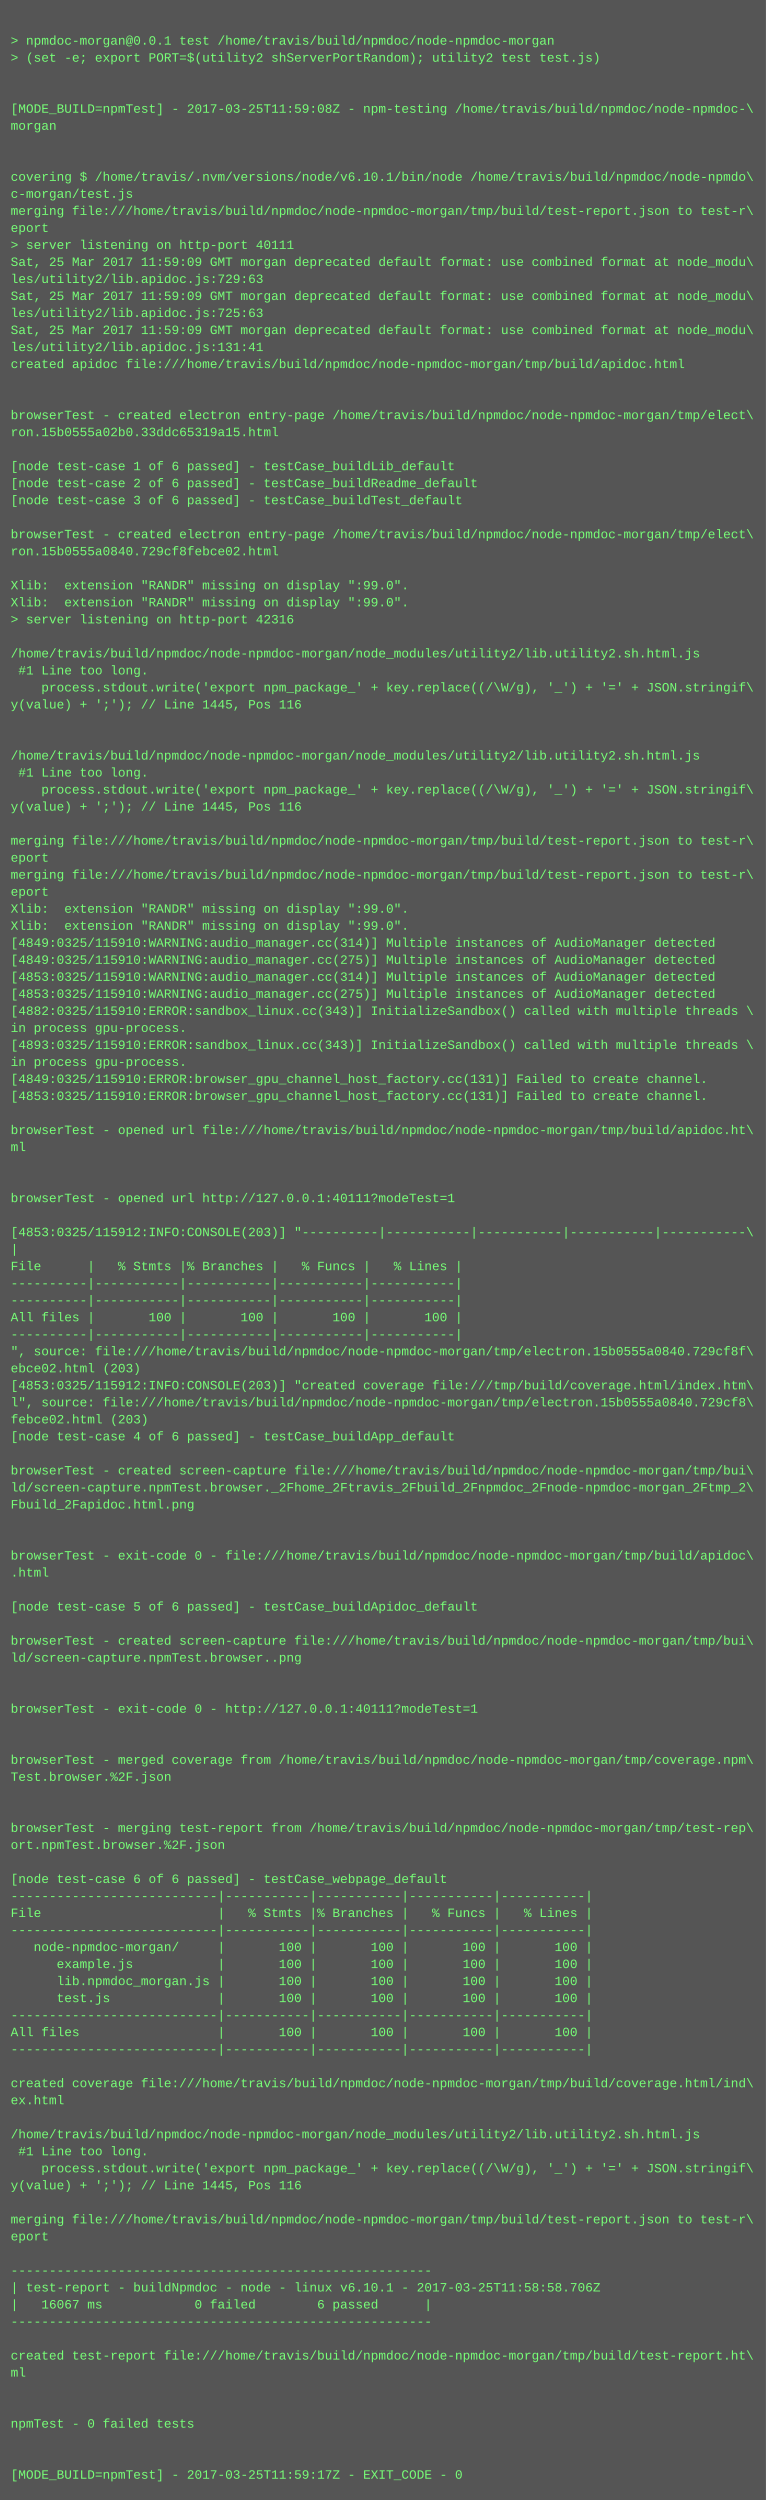
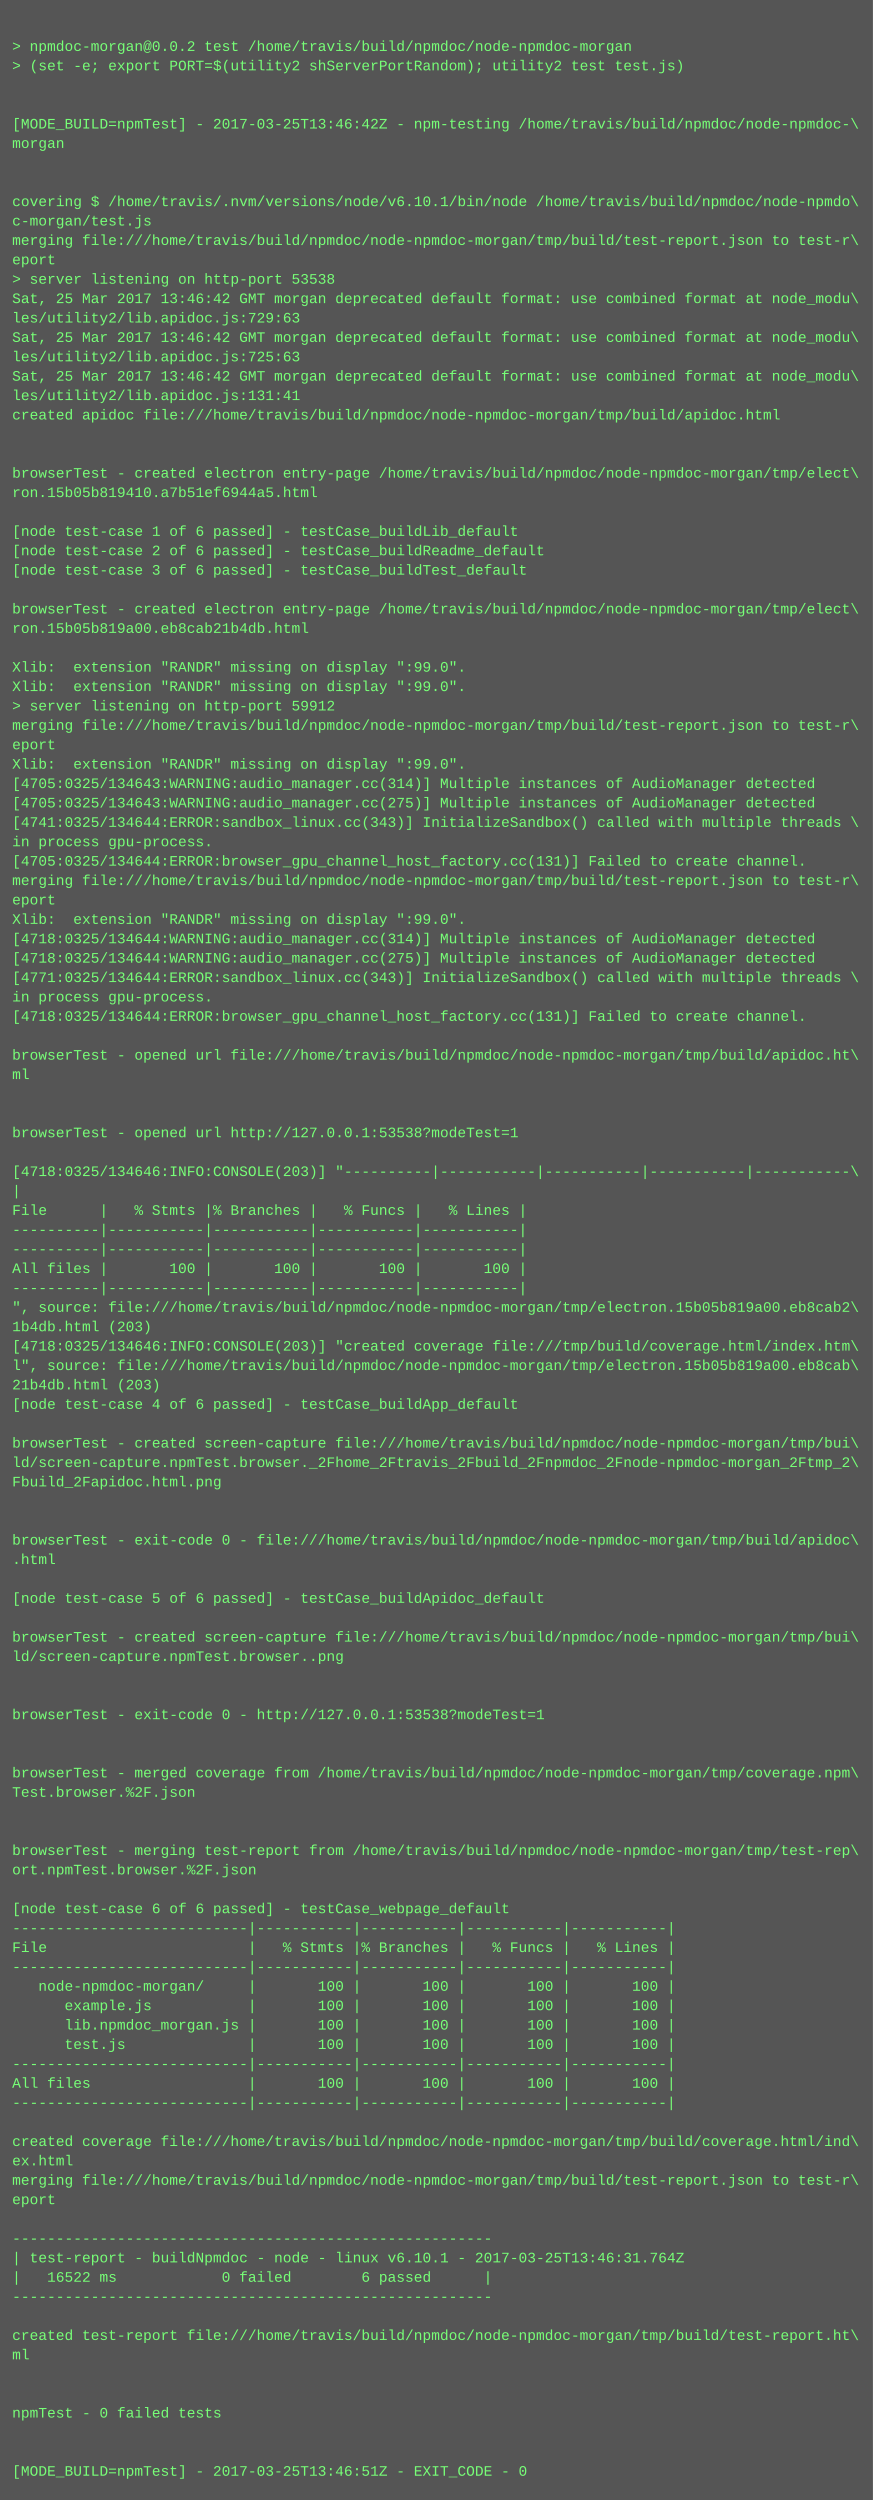
- <svg xmlns="http://www.w3.org/2000/svg" height="2350" width="720">
-   <rect height="2350" fill="#555" width="720" />
+ <svg xmlns="http://www.w3.org/2000/svg" height="2062" width="720">
+   <rect height="2062" fill="#555" width="720" />
  <text fill="#7f7" font-family="Courier New" font-size="12" xml:space="preserve">
    <tspan x="10" y="26" />
-     <tspan x="10" y="42">&gt; npmdoc-morgan@0.0.1 test /home/travis/build/npmdoc/node-npmdoc-morgan</tspan>
+     <tspan x="10" y="42">&gt; npmdoc-morgan@0.0.2 test /home/travis/build/npmdoc/node-npmdoc-morgan</tspan>
    <tspan x="10" y="58">&gt; (set -e; export PORT=$(utility2 shServerPortRandom); utility2 test test.js)</tspan>
    <tspan x="10" y="74" />
    <tspan x="10" y="90" />
-     <tspan x="10" y="106">[MODE_BUILD=npmTest] - 2017-03-25T11:59:08Z - npm-testing /home/travis/build/npmdoc/node-npmdoc-\</tspan>
+     <tspan x="10" y="106">[MODE_BUILD=npmTest] - 2017-03-25T13:46:42Z - npm-testing /home/travis/build/npmdoc/node-npmdoc-\</tspan>
    <tspan x="10" y="122">morgan</tspan>
    <tspan x="10" y="138" />
    <tspan x="10" y="154" />
    <tspan x="10" y="170">covering $ /home/travis/.nvm/versions/node/v6.10.1/bin/node /home/travis/build/npmdoc/node-npmdo\</tspan>
    <tspan x="10" y="186">c-morgan/test.js</tspan>
    <tspan x="10" y="202">merging file:///home/travis/build/npmdoc/node-npmdoc-morgan/tmp/build/test-report.json to test-r\</tspan>
    <tspan x="10" y="218">eport</tspan>
-     <tspan x="10" y="234">&gt; server listening on http-port 40111</tspan>
-     <tspan x="10" y="250">Sat, 25 Mar 2017 11:59:09 GMT morgan deprecated default format: use combined format at node_modu\</tspan>
+     <tspan x="10" y="234">&gt; server listening on http-port 53538</tspan>
+     <tspan x="10" y="250">Sat, 25 Mar 2017 13:46:42 GMT morgan deprecated default format: use combined format at node_modu\</tspan>
    <tspan x="10" y="266">les/utility2/lib.apidoc.js:729:63</tspan>
-     <tspan x="10" y="282">Sat, 25 Mar 2017 11:59:09 GMT morgan deprecated default format: use combined format at node_modu\</tspan>
+     <tspan x="10" y="282">Sat, 25 Mar 2017 13:46:42 GMT morgan deprecated default format: use combined format at node_modu\</tspan>
    <tspan x="10" y="298">les/utility2/lib.apidoc.js:725:63</tspan>
-     <tspan x="10" y="314">Sat, 25 Mar 2017 11:59:09 GMT morgan deprecated default format: use combined format at node_modu\</tspan>
+     <tspan x="10" y="314">Sat, 25 Mar 2017 13:46:42 GMT morgan deprecated default format: use combined format at node_modu\</tspan>
    <tspan x="10" y="330">les/utility2/lib.apidoc.js:131:41</tspan>
    <tspan x="10" y="346">created apidoc file:///home/travis/build/npmdoc/node-npmdoc-morgan/tmp/build/apidoc.html</tspan>
    <tspan x="10" y="362" />
    <tspan x="10" y="378" />
    <tspan x="10" y="394">browserTest - created electron entry-page /home/travis/build/npmdoc/node-npmdoc-morgan/tmp/elect\</tspan>
-     <tspan x="10" y="410">ron.15b0555a02b0.33ddc65319a15.html</tspan>
+     <tspan x="10" y="410">ron.15b05b819410.a7b51ef6944a5.html</tspan>
    <tspan x="10" y="426" />
    <tspan x="10" y="442">[node test-case 1 of 6 passed] - testCase_buildLib_default</tspan>
    <tspan x="10" y="458">[node test-case 2 of 6 passed] - testCase_buildReadme_default</tspan>
    <tspan x="10" y="474">[node test-case 3 of 6 passed] - testCase_buildTest_default</tspan>
    <tspan x="10" y="490" />
    <tspan x="10" y="506">browserTest - created electron entry-page /home/travis/build/npmdoc/node-npmdoc-morgan/tmp/elect\</tspan>
-     <tspan x="10" y="522">ron.15b0555a0840.729cf8febce02.html</tspan>
+     <tspan x="10" y="522">ron.15b05b819a00.eb8cab21b4db.html</tspan>
    <tspan x="10" y="538" />
    <tspan x="10" y="554">Xlib:  extension "RANDR" missing on display ":99.0".</tspan>
    <tspan x="10" y="570">Xlib:  extension "RANDR" missing on display ":99.0".</tspan>
-     <tspan x="10" y="586">&gt; server listening on http-port 42316</tspan>
-     <tspan x="10" y="602" />
-     <tspan x="10" y="618">/home/travis/build/npmdoc/node-npmdoc-morgan/node_modules/utility2/lib.utility2.sh.html.js</tspan>
-     <tspan x="10" y="634"> #1 Line too long.</tspan>
-     <tspan x="10" y="650">    process.stdout.write('export npm_package_' + key.replace((/\W/g), '_') + '=' + JSON.stringif\</tspan>
-     <tspan x="10" y="666">y(value) + ';'); // Line 1445, Pos 116</tspan>
-     <tspan x="10" y="682" />
-     <tspan x="10" y="698" />
-     <tspan x="10" y="714">/home/travis/build/npmdoc/node-npmdoc-morgan/node_modules/utility2/lib.utility2.sh.html.js</tspan>
-     <tspan x="10" y="730"> #1 Line too long.</tspan>
-     <tspan x="10" y="746">    process.stdout.write('export npm_package_' + key.replace((/\W/g), '_') + '=' + JSON.stringif\</tspan>
-     <tspan x="10" y="762">y(value) + ';'); // Line 1445, Pos 116</tspan>
-     <tspan x="10" y="778" />
-     <tspan x="10" y="794">merging file:///home/travis/build/npmdoc/node-npmdoc-morgan/tmp/build/test-report.json to test-r\</tspan>
-     <tspan x="10" y="810">eport</tspan>
-     <tspan x="10" y="826">merging file:///home/travis/build/npmdoc/node-npmdoc-morgan/tmp/build/test-report.json to test-r\</tspan>
-     <tspan x="10" y="842">eport</tspan>
-     <tspan x="10" y="858">Xlib:  extension "RANDR" missing on display ":99.0".</tspan>
-     <tspan x="10" y="874">Xlib:  extension "RANDR" missing on display ":99.0".</tspan>
-     <tspan x="10" y="890">[4849:0325/115910:WARNING:audio_manager.cc(314)] Multiple instances of AudioManager detected</tspan>
-     <tspan x="10" y="906">[4849:0325/115910:WARNING:audio_manager.cc(275)] Multiple instances of AudioManager detected</tspan>
-     <tspan x="10" y="922">[4853:0325/115910:WARNING:audio_manager.cc(314)] Multiple instances of AudioManager detected</tspan>
-     <tspan x="10" y="938">[4853:0325/115910:WARNING:audio_manager.cc(275)] Multiple instances of AudioManager detected</tspan>
-     <tspan x="10" y="954">[4882:0325/115910:ERROR:sandbox_linux.cc(343)] InitializeSandbox() called with multiple threads \</tspan>
-     <tspan x="10" y="970">in process gpu-process. </tspan>
-     <tspan x="10" y="986">[4893:0325/115910:ERROR:sandbox_linux.cc(343)] InitializeSandbox() called with multiple threads \</tspan>
-     <tspan x="10" y="1002">in process gpu-process. </tspan>
-     <tspan x="10" y="1018">[4849:0325/115910:ERROR:browser_gpu_channel_host_factory.cc(131)] Failed to create channel.</tspan>
-     <tspan x="10" y="1034">[4853:0325/115910:ERROR:browser_gpu_channel_host_factory.cc(131)] Failed to create channel.</tspan>
-     <tspan x="10" y="1050" />
-     <tspan x="10" y="1066">browserTest - opened url file:///home/travis/build/npmdoc/node-npmdoc-morgan/tmp/build/apidoc.ht\</tspan>
-     <tspan x="10" y="1082">ml</tspan>
-     <tspan x="10" y="1098" />
-     <tspan x="10" y="1114" />
-     <tspan x="10" y="1130">browserTest - opened url http://127.0.0.1:40111?modeTest=1</tspan>
-     <tspan x="10" y="1146" />
-     <tspan x="10" y="1162">[4853:0325/115912:INFO:CONSOLE(203)] "----------|-----------|-----------|-----------|-----------\</tspan>
-     <tspan x="10" y="1178">|</tspan>
-     <tspan x="10" y="1194">File      |   % Stmts |% Branches |   % Funcs |   % Lines |</tspan>
-     <tspan x="10" y="1210">----------|-----------|-----------|-----------|-----------|</tspan>
-     <tspan x="10" y="1226">----------|-----------|-----------|-----------|-----------|</tspan>
-     <tspan x="10" y="1242">All files |       100 |       100 |       100 |       100 |</tspan>
-     <tspan x="10" y="1258">----------|-----------|-----------|-----------|-----------|</tspan>
-     <tspan x="10" y="1274">", source: file:///home/travis/build/npmdoc/node-npmdoc-morgan/tmp/electron.15b0555a0840.729cf8f\</tspan>
-     <tspan x="10" y="1290">ebce02.html (203)</tspan>
-     <tspan x="10" y="1306">[4853:0325/115912:INFO:CONSOLE(203)] "created coverage file:///tmp/build/coverage.html/index.htm\</tspan>
-     <tspan x="10" y="1322">l", source: file:///home/travis/build/npmdoc/node-npmdoc-morgan/tmp/electron.15b0555a0840.729cf8\</tspan>
-     <tspan x="10" y="1338">febce02.html (203)</tspan>
-     <tspan x="10" y="1354">[node test-case 4 of 6 passed] - testCase_buildApp_default</tspan>
-     <tspan x="10" y="1370" />
-     <tspan x="10" y="1386">browserTest - created screen-capture file:///home/travis/build/npmdoc/node-npmdoc-morgan/tmp/bui\</tspan>
-     <tspan x="10" y="1402">ld/screen-capture.npmTest.browser._2Fhome_2Ftravis_2Fbuild_2Fnpmdoc_2Fnode-npmdoc-morgan_2Ftmp_2\</tspan>
-     <tspan x="10" y="1418">Fbuild_2Fapidoc.html.png</tspan>
+     <tspan x="10" y="586">&gt; server listening on http-port 59912</tspan>
+     <tspan x="10" y="602">merging file:///home/travis/build/npmdoc/node-npmdoc-morgan/tmp/build/test-report.json to test-r\</tspan>
+     <tspan x="10" y="618">eport</tspan>
+     <tspan x="10" y="634">Xlib:  extension "RANDR" missing on display ":99.0".</tspan>
+     <tspan x="10" y="650">[4705:0325/134643:WARNING:audio_manager.cc(314)] Multiple instances of AudioManager detected</tspan>
+     <tspan x="10" y="666">[4705:0325/134643:WARNING:audio_manager.cc(275)] Multiple instances of AudioManager detected</tspan>
+     <tspan x="10" y="682">[4741:0325/134644:ERROR:sandbox_linux.cc(343)] InitializeSandbox() called with multiple threads \</tspan>
+     <tspan x="10" y="698">in process gpu-process. </tspan>
+     <tspan x="10" y="714">[4705:0325/134644:ERROR:browser_gpu_channel_host_factory.cc(131)] Failed to create channel.</tspan>
+     <tspan x="10" y="730">merging file:///home/travis/build/npmdoc/node-npmdoc-morgan/tmp/build/test-report.json to test-r\</tspan>
+     <tspan x="10" y="746">eport</tspan>
+     <tspan x="10" y="762">Xlib:  extension "RANDR" missing on display ":99.0".</tspan>
+     <tspan x="10" y="778">[4718:0325/134644:WARNING:audio_manager.cc(314)] Multiple instances of AudioManager detected</tspan>
+     <tspan x="10" y="794">[4718:0325/134644:WARNING:audio_manager.cc(275)] Multiple instances of AudioManager detected</tspan>
+     <tspan x="10" y="810">[4771:0325/134644:ERROR:sandbox_linux.cc(343)] InitializeSandbox() called with multiple threads \</tspan>
+     <tspan x="10" y="826">in process gpu-process. </tspan>
+     <tspan x="10" y="842">[4718:0325/134644:ERROR:browser_gpu_channel_host_factory.cc(131)] Failed to create channel.</tspan>
+     <tspan x="10" y="858" />
+     <tspan x="10" y="874">browserTest - opened url file:///home/travis/build/npmdoc/node-npmdoc-morgan/tmp/build/apidoc.ht\</tspan>
+     <tspan x="10" y="890">ml</tspan>
+     <tspan x="10" y="906" />
+     <tspan x="10" y="922" />
+     <tspan x="10" y="938">browserTest - opened url http://127.0.0.1:53538?modeTest=1</tspan>
+     <tspan x="10" y="954" />
+     <tspan x="10" y="970">[4718:0325/134646:INFO:CONSOLE(203)] "----------|-----------|-----------|-----------|-----------\</tspan>
+     <tspan x="10" y="986">|</tspan>
+     <tspan x="10" y="1002">File      |   % Stmts |% Branches |   % Funcs |   % Lines |</tspan>
+     <tspan x="10" y="1018">----------|-----------|-----------|-----------|-----------|</tspan>
+     <tspan x="10" y="1034">----------|-----------|-----------|-----------|-----------|</tspan>
+     <tspan x="10" y="1050">All files |       100 |       100 |       100 |       100 |</tspan>
+     <tspan x="10" y="1066">----------|-----------|-----------|-----------|-----------|</tspan>
+     <tspan x="10" y="1082">", source: file:///home/travis/build/npmdoc/node-npmdoc-morgan/tmp/electron.15b05b819a00.eb8cab2\</tspan>
+     <tspan x="10" y="1098">1b4db.html (203)</tspan>
+     <tspan x="10" y="1114">[4718:0325/134646:INFO:CONSOLE(203)] "created coverage file:///tmp/build/coverage.html/index.htm\</tspan>
+     <tspan x="10" y="1130">l", source: file:///home/travis/build/npmdoc/node-npmdoc-morgan/tmp/electron.15b05b819a00.eb8cab\</tspan>
+     <tspan x="10" y="1146">21b4db.html (203)</tspan>
+     <tspan x="10" y="1162">[node test-case 4 of 6 passed] - testCase_buildApp_default</tspan>
+     <tspan x="10" y="1178" />
+     <tspan x="10" y="1194">browserTest - created screen-capture file:///home/travis/build/npmdoc/node-npmdoc-morgan/tmp/bui\</tspan>
+     <tspan x="10" y="1210">ld/screen-capture.npmTest.browser._2Fhome_2Ftravis_2Fbuild_2Fnpmdoc_2Fnode-npmdoc-morgan_2Ftmp_2\</tspan>
+     <tspan x="10" y="1226">Fbuild_2Fapidoc.html.png</tspan>
+     <tspan x="10" y="1242" />
+     <tspan x="10" y="1258" />
+     <tspan x="10" y="1274">browserTest - exit-code 0 - file:///home/travis/build/npmdoc/node-npmdoc-morgan/tmp/build/apidoc\</tspan>
+     <tspan x="10" y="1290">.html</tspan>
+     <tspan x="10" y="1306" />
+     <tspan x="10" y="1322">[node test-case 5 of 6 passed] - testCase_buildApidoc_default</tspan>
+     <tspan x="10" y="1338" />
+     <tspan x="10" y="1354">browserTest - created screen-capture file:///home/travis/build/npmdoc/node-npmdoc-morgan/tmp/bui\</tspan>
+     <tspan x="10" y="1370">ld/screen-capture.npmTest.browser..png</tspan>
+     <tspan x="10" y="1386" />
+     <tspan x="10" y="1402" />
+     <tspan x="10" y="1418">browserTest - exit-code 0 - http://127.0.0.1:53538?modeTest=1</tspan>
    <tspan x="10" y="1434" />
    <tspan x="10" y="1450" />
-     <tspan x="10" y="1466">browserTest - exit-code 0 - file:///home/travis/build/npmdoc/node-npmdoc-morgan/tmp/build/apidoc\</tspan>
-     <tspan x="10" y="1482">.html</tspan>
+     <tspan x="10" y="1466">browserTest - merged coverage from /home/travis/build/npmdoc/node-npmdoc-morgan/tmp/coverage.npm\</tspan>
+     <tspan x="10" y="1482">Test.browser.%2F.json</tspan>
    <tspan x="10" y="1498" />
-     <tspan x="10" y="1514">[node test-case 5 of 6 passed] - testCase_buildApidoc_default</tspan>
-     <tspan x="10" y="1530" />
-     <tspan x="10" y="1546">browserTest - created screen-capture file:///home/travis/build/npmdoc/node-npmdoc-morgan/tmp/bui\</tspan>
-     <tspan x="10" y="1562">ld/screen-capture.npmTest.browser..png</tspan>
-     <tspan x="10" y="1578" />
-     <tspan x="10" y="1594" />
-     <tspan x="10" y="1610">browserTest - exit-code 0 - http://127.0.0.1:40111?modeTest=1</tspan>
-     <tspan x="10" y="1626" />
-     <tspan x="10" y="1642" />
-     <tspan x="10" y="1658">browserTest - merged coverage from /home/travis/build/npmdoc/node-npmdoc-morgan/tmp/coverage.npm\</tspan>
-     <tspan x="10" y="1674">Test.browser.%2F.json</tspan>
-     <tspan x="10" y="1690" />
-     <tspan x="10" y="1706" />
-     <tspan x="10" y="1722">browserTest - merging test-report from /home/travis/build/npmdoc/node-npmdoc-morgan/tmp/test-rep\</tspan>
-     <tspan x="10" y="1738">ort.npmTest.browser.%2F.json</tspan>
+     <tspan x="10" y="1514" />
+     <tspan x="10" y="1530">browserTest - merging test-report from /home/travis/build/npmdoc/node-npmdoc-morgan/tmp/test-rep\</tspan>
+     <tspan x="10" y="1546">ort.npmTest.browser.%2F.json</tspan>
+     <tspan x="10" y="1562" />
+     <tspan x="10" y="1578">[node test-case 6 of 6 passed] - testCase_webpage_default</tspan>
+     <tspan x="10" y="1594">---------------------------|-----------|-----------|-----------|-----------|</tspan>
+     <tspan x="10" y="1610">File                       |   % Stmts |% Branches |   % Funcs |   % Lines |</tspan>
+     <tspan x="10" y="1626">---------------------------|-----------|-----------|-----------|-----------|</tspan>
+     <tspan x="10" y="1642">   node-npmdoc-morgan/     |       100 |       100 |       100 |       100 |</tspan>
+     <tspan x="10" y="1658">      example.js           |       100 |       100 |       100 |       100 |</tspan>
+     <tspan x="10" y="1674">      lib.npmdoc_morgan.js |       100 |       100 |       100 |       100 |</tspan>
+     <tspan x="10" y="1690">      test.js              |       100 |       100 |       100 |       100 |</tspan>
+     <tspan x="10" y="1706">---------------------------|-----------|-----------|-----------|-----------|</tspan>
+     <tspan x="10" y="1722">All files                  |       100 |       100 |       100 |       100 |</tspan>
+     <tspan x="10" y="1738">---------------------------|-----------|-----------|-----------|-----------|</tspan>
    <tspan x="10" y="1754" />
-     <tspan x="10" y="1770">[node test-case 6 of 6 passed] - testCase_webpage_default</tspan>
-     <tspan x="10" y="1786">---------------------------|-----------|-----------|-----------|-----------|</tspan>
-     <tspan x="10" y="1802">File                       |   % Stmts |% Branches |   % Funcs |   % Lines |</tspan>
-     <tspan x="10" y="1818">---------------------------|-----------|-----------|-----------|-----------|</tspan>
-     <tspan x="10" y="1834">   node-npmdoc-morgan/     |       100 |       100 |       100 |       100 |</tspan>
-     <tspan x="10" y="1850">      example.js           |       100 |       100 |       100 |       100 |</tspan>
-     <tspan x="10" y="1866">      lib.npmdoc_morgan.js |       100 |       100 |       100 |       100 |</tspan>
-     <tspan x="10" y="1882">      test.js              |       100 |       100 |       100 |       100 |</tspan>
-     <tspan x="10" y="1898">---------------------------|-----------|-----------|-----------|-----------|</tspan>
-     <tspan x="10" y="1914">All files                  |       100 |       100 |       100 |       100 |</tspan>
-     <tspan x="10" y="1930">---------------------------|-----------|-----------|-----------|-----------|</tspan>
-     <tspan x="10" y="1946" />
-     <tspan x="10" y="1962">created coverage file:///home/travis/build/npmdoc/node-npmdoc-morgan/tmp/build/coverage.html/ind\</tspan>
-     <tspan x="10" y="1978">ex.html</tspan>
-     <tspan x="10" y="1994" />
-     <tspan x="10" y="2010">/home/travis/build/npmdoc/node-npmdoc-morgan/node_modules/utility2/lib.utility2.sh.html.js</tspan>
-     <tspan x="10" y="2026"> #1 Line too long.</tspan>
-     <tspan x="10" y="2042">    process.stdout.write('export npm_package_' + key.replace((/\W/g), '_') + '=' + JSON.stringif\</tspan>
-     <tspan x="10" y="2058">y(value) + ';'); // Line 1445, Pos 116</tspan>
-     <tspan x="10" y="2074" />
-     <tspan x="10" y="2090">merging file:///home/travis/build/npmdoc/node-npmdoc-morgan/tmp/build/test-report.json to test-r\</tspan>
-     <tspan x="10" y="2106">eport</tspan>
-     <tspan x="10" y="2122" />
-     <tspan x="10" y="2138">-------------------------------------------------------</tspan>
-     <tspan x="10" y="2154">| test-report - buildNpmdoc - node - linux v6.10.1 - 2017-03-25T11:58:58.706Z</tspan>
-     <tspan x="10" y="2170">|   16067 ms            0 failed        6 passed      |</tspan>
-     <tspan x="10" y="2186">-------------------------------------------------------</tspan>
-     <tspan x="10" y="2202" />
-     <tspan x="10" y="2218">created test-report file:///home/travis/build/npmdoc/node-npmdoc-morgan/tmp/build/test-report.ht\</tspan>
-     <tspan x="10" y="2234">ml</tspan>
-     <tspan x="10" y="2250" />
-     <tspan x="10" y="2266" />
-     <tspan x="10" y="2282">npmTest - 0 failed tests</tspan>
-     <tspan x="10" y="2298" />
-     <tspan x="10" y="2314" />
-     <tspan x="10" y="2330">[MODE_BUILD=npmTest] - 2017-03-25T11:59:17Z - EXIT_CODE - 0</tspan>
+     <tspan x="10" y="1770">created coverage file:///home/travis/build/npmdoc/node-npmdoc-morgan/tmp/build/coverage.html/ind\</tspan>
+     <tspan x="10" y="1786">ex.html</tspan>
+     <tspan x="10" y="1802">merging file:///home/travis/build/npmdoc/node-npmdoc-morgan/tmp/build/test-report.json to test-r\</tspan>
+     <tspan x="10" y="1818">eport</tspan>
+     <tspan x="10" y="1834" />
+     <tspan x="10" y="1850">-------------------------------------------------------</tspan>
+     <tspan x="10" y="1866">| test-report - buildNpmdoc - node - linux v6.10.1 - 2017-03-25T13:46:31.764Z</tspan>
+     <tspan x="10" y="1882">|   16522 ms            0 failed        6 passed      |</tspan>
+     <tspan x="10" y="1898">-------------------------------------------------------</tspan>
+     <tspan x="10" y="1914" />
+     <tspan x="10" y="1930">created test-report file:///home/travis/build/npmdoc/node-npmdoc-morgan/tmp/build/test-report.ht\</tspan>
+     <tspan x="10" y="1946">ml</tspan>
+     <tspan x="10" y="1962" />
+     <tspan x="10" y="1978" />
+     <tspan x="10" y="1994">npmTest - 0 failed tests</tspan>
+     <tspan x="10" y="2010" />
+     <tspan x="10" y="2026" />
+     <tspan x="10" y="2042">[MODE_BUILD=npmTest] - 2017-03-25T13:46:51Z - EXIT_CODE - 0</tspan>
  </text>
</svg>
